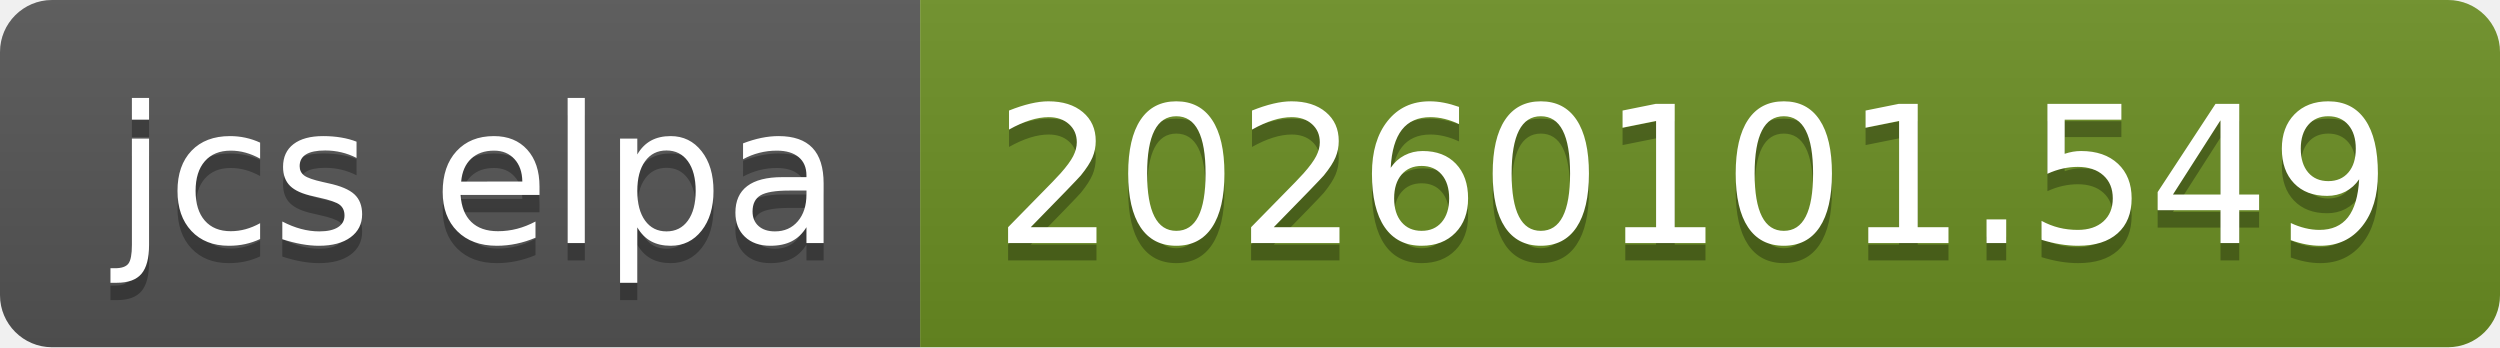
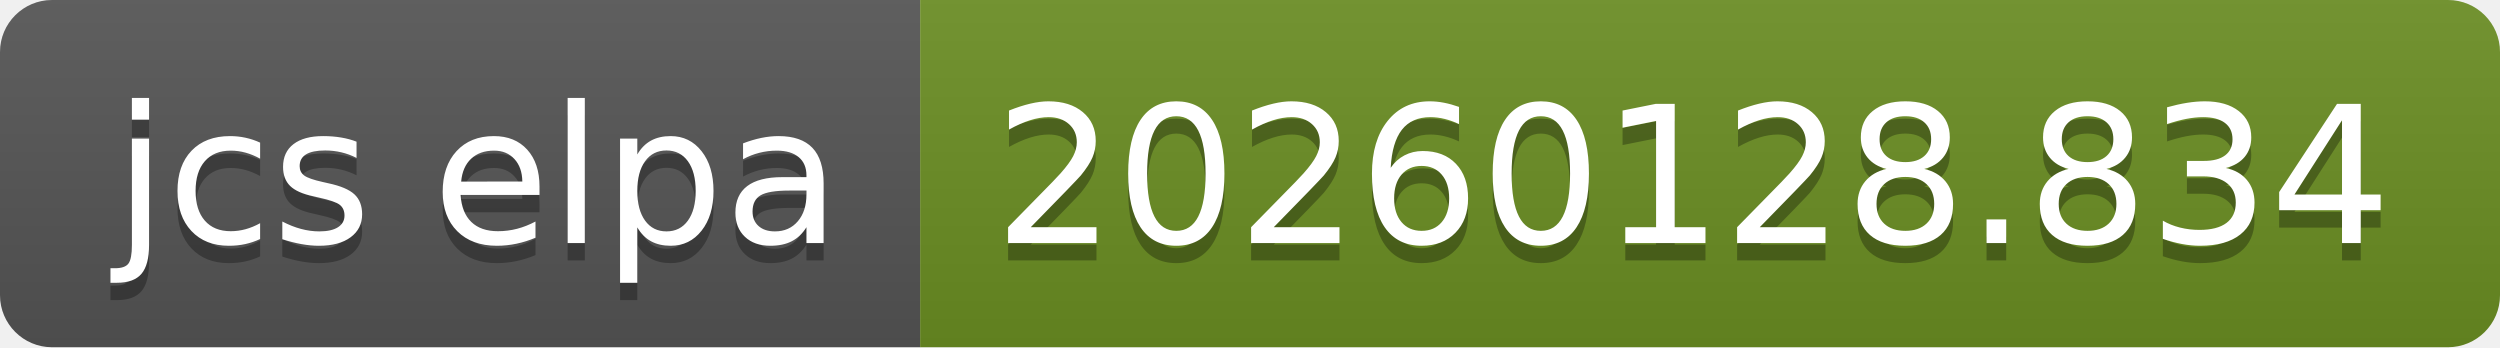
- <svg xmlns="http://www.w3.org/2000/svg" width="144" height="20" role="img" aria-label="jcs elpa: 20260101.549">
+ <svg xmlns="http://www.w3.org/2000/svg" width="144" height="20" role="img" aria-label="jcs elpa: 20260128.834">
  <linearGradient id="s" x2="0" y2="100%">
    <stop offset="0" stop-color="#bbb" stop-opacity=".1" />
    <stop offset="1" stop-opacity=".1" />
  </linearGradient>
  <clipPath id="r">
    <rect width="144" height="20" rx="3" fill="#fff" />
  </clipPath>
  <g clip-path="url(#r)">
    <rect width="53" height="20" fill="#555" />
    <rect x="53" width="91" height="20" fill="#6b8e23" />
    <rect width="144" height="20" fill="url(#s)" />
  </g>
  <g fill="#fff" text-anchor="middle" font-family="Verdana,Geneva,DejaVu Sans,sans-serif" text-rendering="geometricPrecision" font-size="110">
    <text aria-hidden="true" x="275" y="150" fill="#010101" fill-opacity=".3" transform="scale(.1)" textLength="430">jcs elpa</text>
    <text x="275" y="140" transform="scale(.1)" fill="#fff" textLength="430">jcs elpa</text>
-     <text aria-hidden="true" x="975" y="150" fill="#010101" fill-opacity=".3" transform="scale(.1)" textLength="810">20260101.549</text>
-     <text x="975" y="140" transform="scale(.1)" fill="#fff" textLength="810">20260101.549</text>
+     <text aria-hidden="true" x="975" y="150" fill="#010101" fill-opacity=".3" transform="scale(.1)" textLength="810">20260128.834</text>
+     <text x="975" y="140" transform="scale(.1)" fill="#fff" textLength="810">20260128.834</text>
  </g>
</svg>
